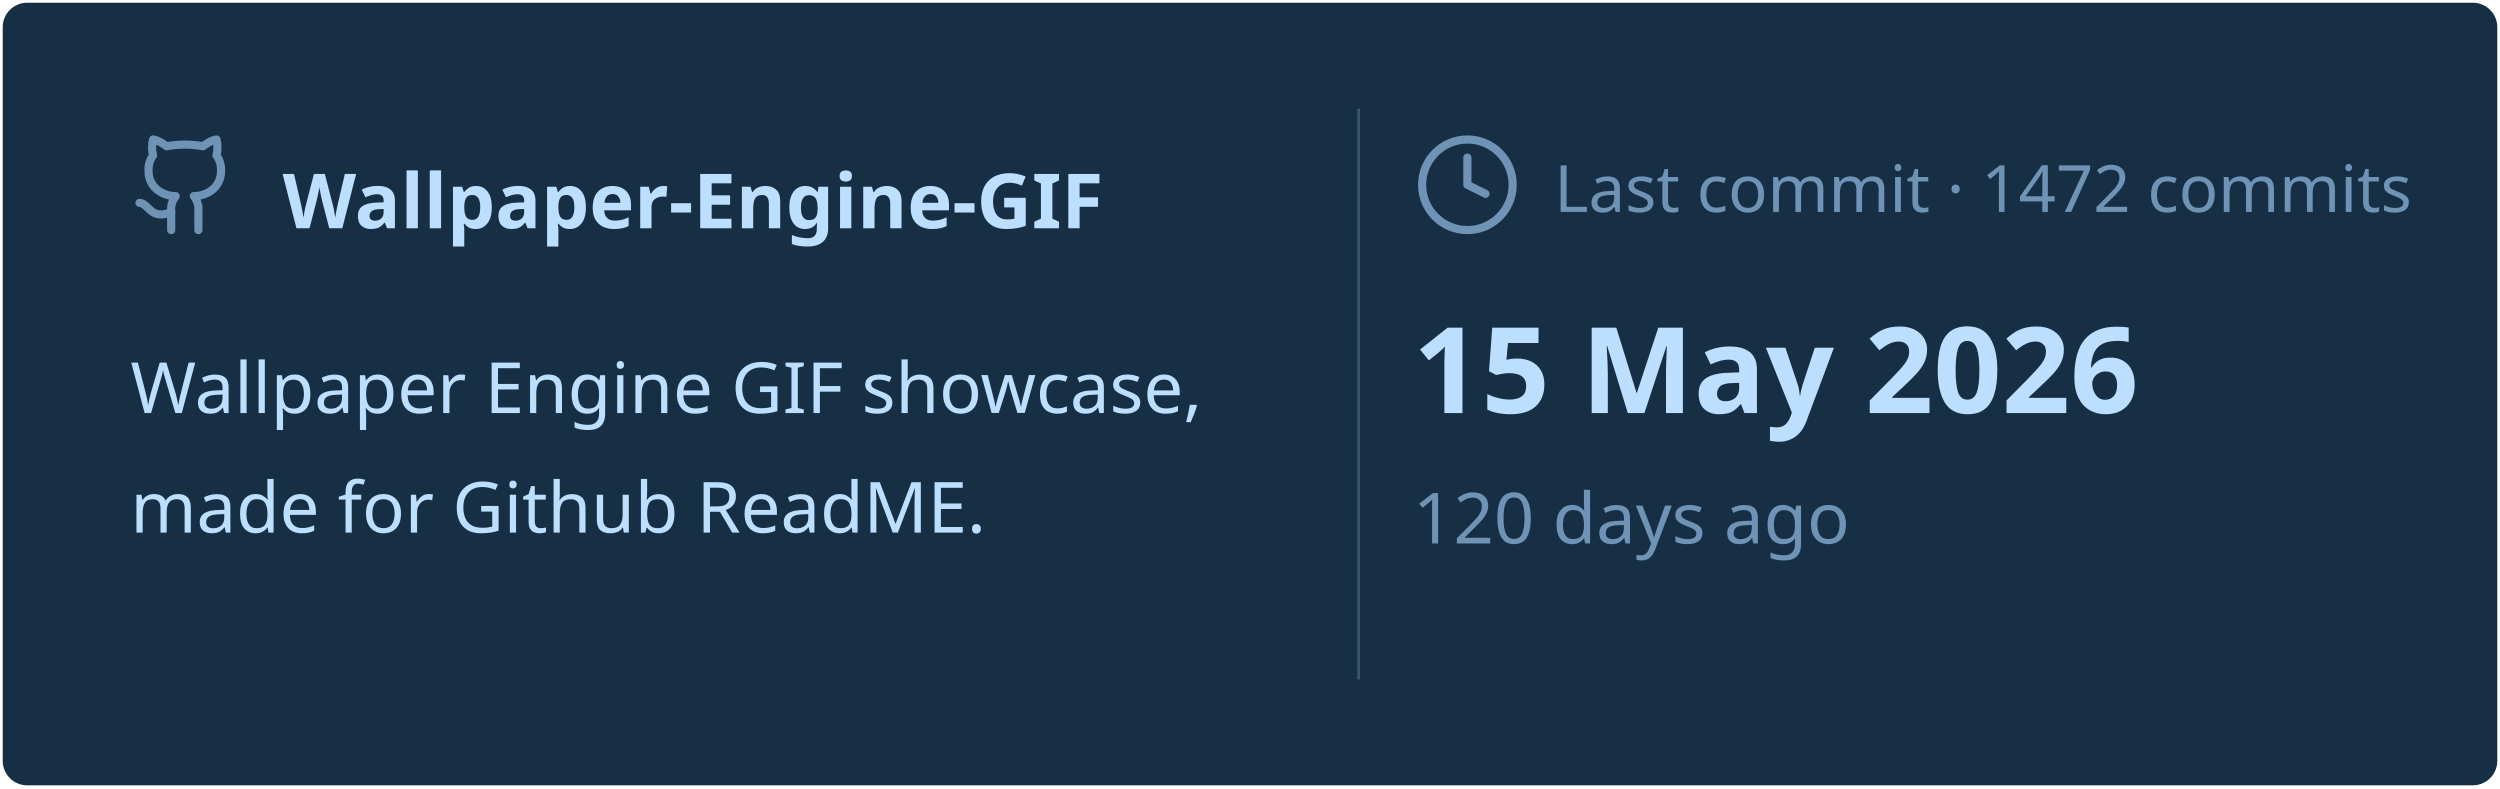
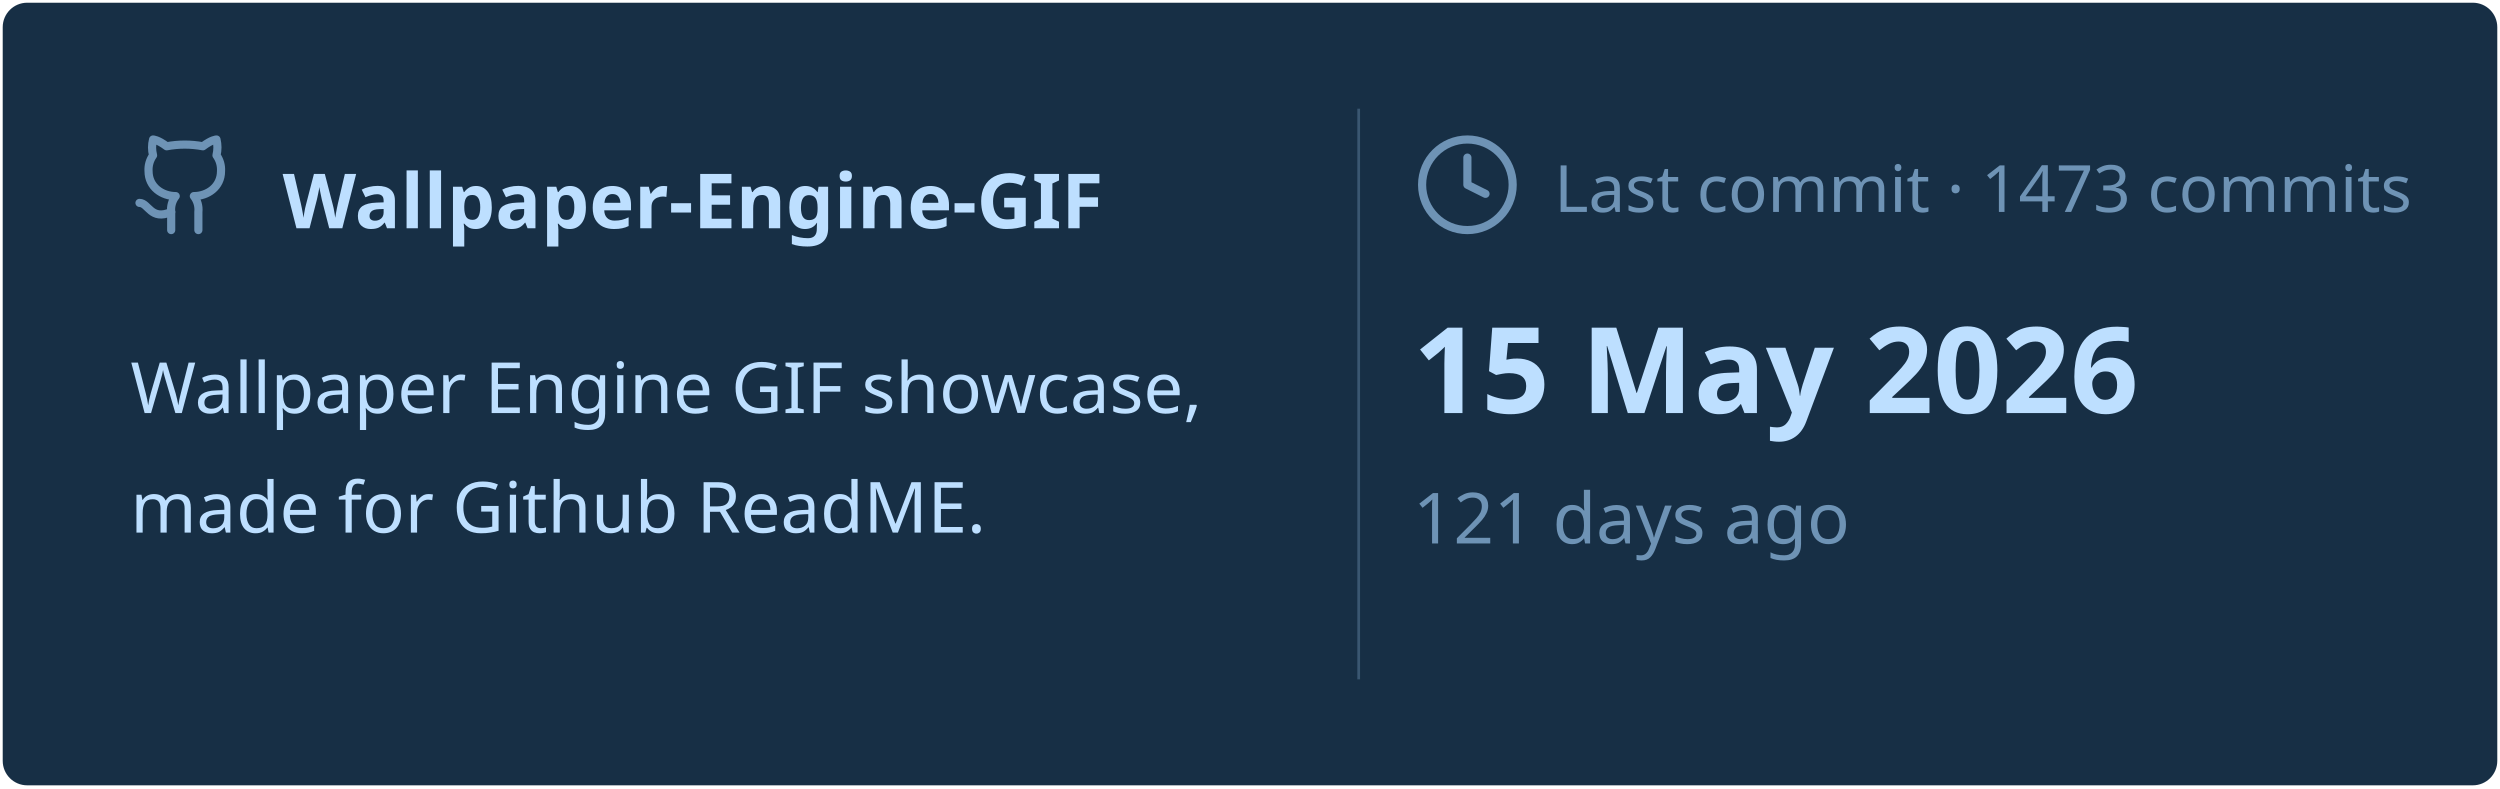
<svg xmlns="http://www.w3.org/2000/svg" viewBox="0 0 460 145" width="460px" height="145px">
  <rect stroke="#000000" stroke-opacity="0" fill="#172F45" rx="4.5" x="0.5" y="0.5" width="459" height="144" />
  <g transform="translate(24, 42)">
    <svg x="0" y="-18" width="20" height="20" viewBox="0 0 24 24" fill="none" stroke="#6E93B5" stroke-width="1.8" stroke-linecap="round" stroke-linejoin="round">
      <path d="M15 22v-4a4.8 4.8 0 0 0-1-3.5c3 0 6-2 6-5.5.08-1.25-.27-2.48-1-3.5.28-1.15.28-2.35 0-3.5 0 0-1 0-3 1.5-2.64-.5-5.36-.5-8 0C6 2 5 2 5 2c-.3 1.15-.3 2.35 0 3.5A5.403 5.403 0 0 0 4 9c0 3.5 3 5.5 6 5.5-.39.49-.68 1.05-.85 1.65-.17.6-.22 1.23-.15 1.85v4" />
      <path d="M9 18c-4.51 2-5-2-7-2" />
    </svg>
    <text x="28" y="0" font-family="&quot;Segoe UI&quot;, Ubuntu, sans-serif" font-size="14" font-weight="700" fill="#BDDFFF">Wallpaper-Engine-GIF</text>
  </g>
  <text x="24" y="76" font-family="&quot;Segoe UI&quot;, Ubuntu, sans-serif" font-size="13" font-weight="400" fill="#BDDFFF">Wallpaper Engine GIF showcase,</text>
  <text x="24" y="98" font-family="&quot;Segoe UI&quot;, Ubuntu, sans-serif" font-size="13" font-weight="400" fill="#BDDFFF">made for Github ReadME.</text>
  <line x1="250" y1="20" x2="250" y2="125" stroke="#6E93B5" stroke-width="0.5" stroke-opacity="0.4" />
  <svg x="260" y="24" width="20" height="20" viewBox="0 0 24 24" fill="none" stroke="#6E93B5" stroke-width="1.8" stroke-linecap="round" stroke-linejoin="round">
    <circle cx="12" cy="12" r="10" />
    <polyline points="12 6 12 12 16 14" />
  </svg>
-   <text x="286" y="39" font-family="&quot;Segoe UI&quot;, Ubuntu, sans-serif" font-size="12" font-weight="400" fill="#6E93B5">Last commit · 1472 commits</text>
+   <text x="286" y="39" font-family="&quot;Segoe UI&quot;, Ubuntu, sans-serif" font-size="12" font-weight="400" fill="#6E93B5">Last commit · 1473 commits</text>
  <text x="260" y="76" font-family="&quot;Segoe UI&quot;, Ubuntu, sans-serif" font-size="22" font-weight="700" fill="#BDDFFF">15 May 2026</text>
-   <text x="260" y="100" font-family="&quot;Segoe UI&quot;, Ubuntu, sans-serif" font-size="13" font-weight="400" fill="#6E93B5">120 days ago</text>
+   <text x="260" y="100" font-family="&quot;Segoe UI&quot;, Ubuntu, sans-serif" font-size="13" font-weight="400" fill="#6E93B5">121 days ago</text>
</svg>
